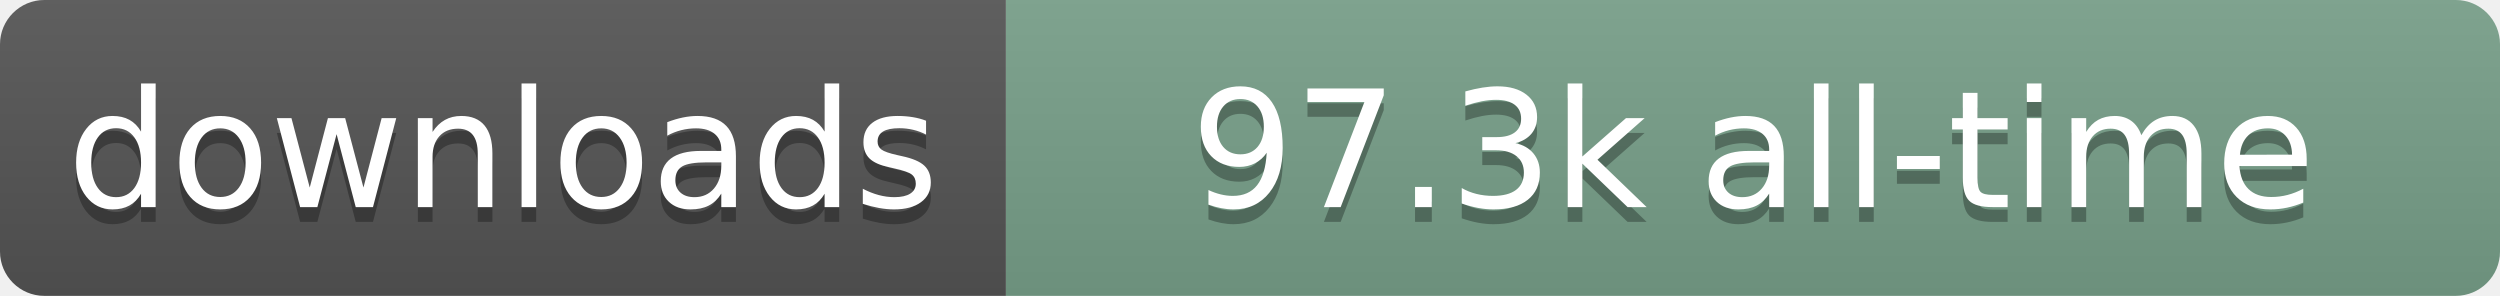
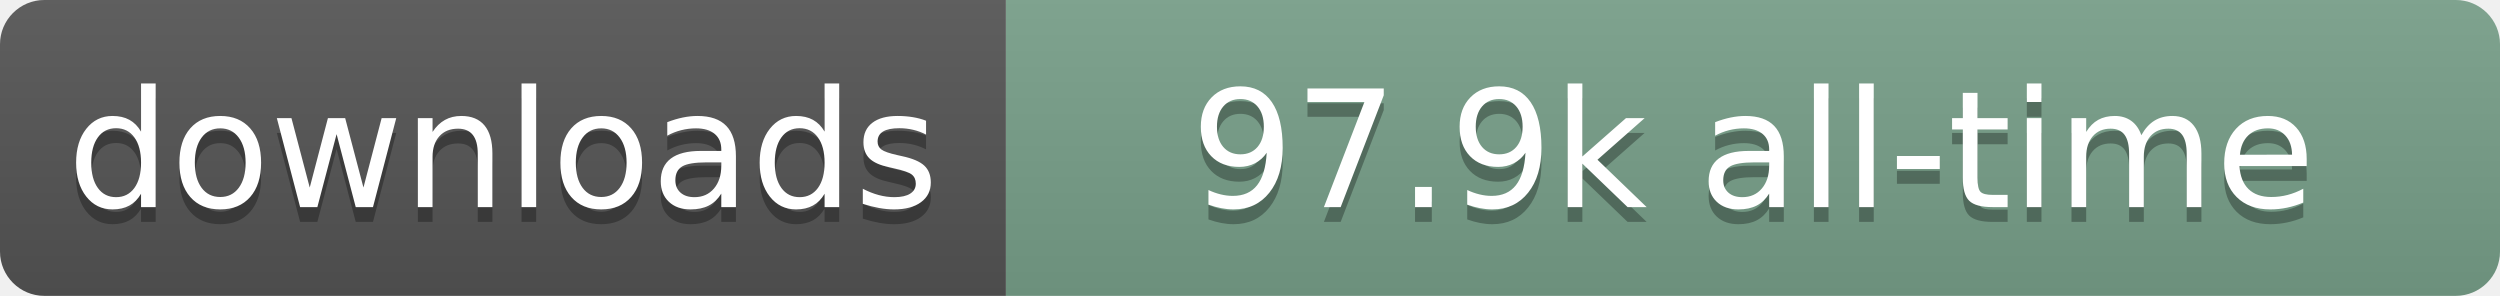
- <svg xmlns="http://www.w3.org/2000/svg" width="169" height="20" role="img" aria-label="downloads: 97.3k all-time">
+ <svg xmlns="http://www.w3.org/2000/svg" width="169" height="20" role="img" aria-label="downloads: 97.9k all-time">
  <linearGradient id="s" x2="0" y2="100%">
    <stop offset="0" stop-color="#bbb" stop-opacity=".1" />
    <stop offset="1" stop-opacity=".1" />
  </linearGradient>
  <clipPath id="r">
    <rect width="169" height="20" rx="3" fill="#fff" />
  </clipPath>
  <g clip-path="url(#r)">
    <rect width="68" height="20" fill="#555" />
    <rect x="68" width="101" height="20" fill="#78A08A" />
    <rect width="169" height="20" fill="url(#s)" />
  </g>
  <g fill="#fff" text-anchor="middle" font-family="Verdana,Geneva,DejaVu Sans,sans-serif" text-rendering="geometricPrecision" font-size="110">
    <text aria-hidden="true" x="340" y="150" transform="scale(.1)" fill="#000" fill-opacity=".3" textLength="580">downloads</text>
    <text x="340" y="140" transform="scale(.1)" textLength="580">downloads</text>
-     <text aria-hidden="true" x="1185" y="150" transform="scale(.1)" fill="#000" fill-opacity=".3" textLength="910">97.3k all-time</text>
-     <text x="1185" y="140" transform="scale(.1)" textLength="910">97.3k all-time</text>
+     <text aria-hidden="true" x="1185" y="150" transform="scale(.1)" fill="#000" fill-opacity=".3" textLength="910">97.9k all-time</text>
+     <text x="1185" y="140" transform="scale(.1)" textLength="910">97.9k all-time</text>
  </g>
</svg>
